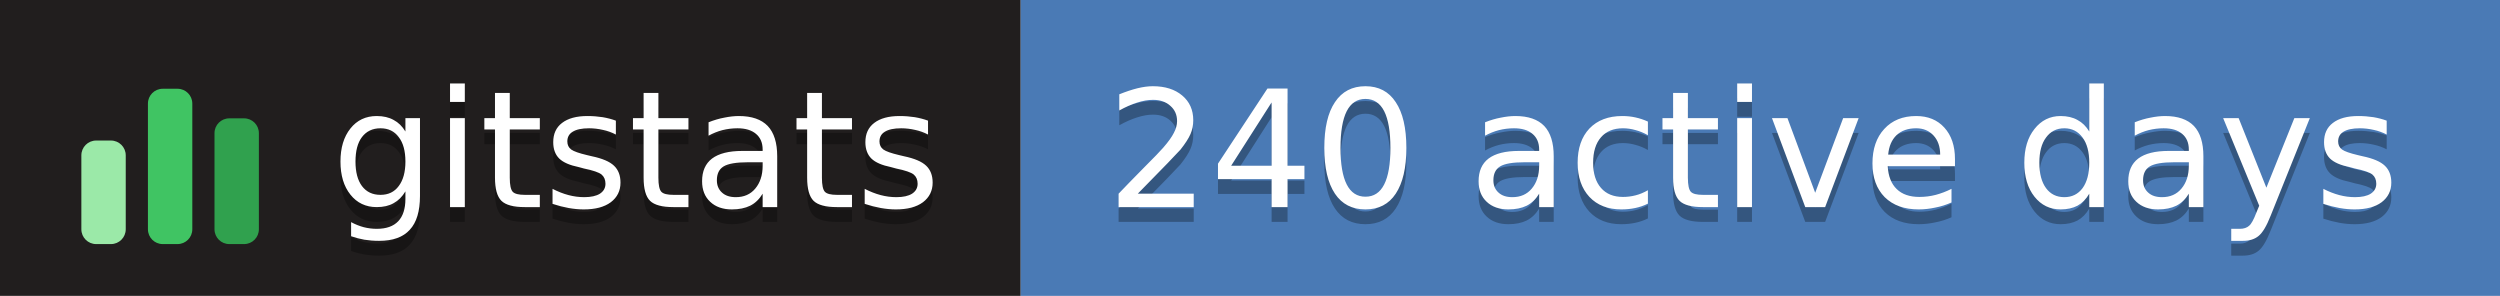
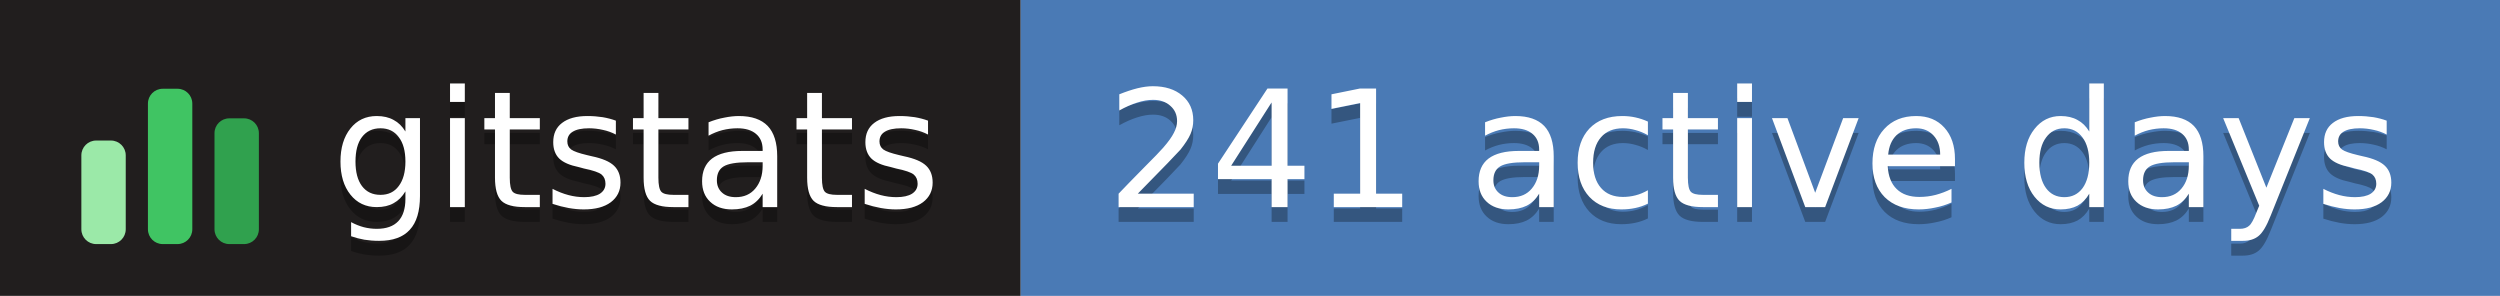
- <svg xmlns="http://www.w3.org/2000/svg" width="169" height="20" role="img" aria-label="gitstats: 240 active days">
+ <svg xmlns="http://www.w3.org/2000/svg" width="169" height="20" role="img" aria-label="gitstats: 241 active days">
  <g>
    <rect x="0" width="69" height="20" fill="#211e1e" />
    <rect x="69" width="100" height="20" fill="#4a7ab5" />
  </g>
  <g transform="translate(5,3.5)">
    <rect x="0.5" y="6.0" width="3" height="7.0" rx="1" fill="#9be9a8" />
    <rect x="5.0" y="2.5" width="3" height="10.5" rx="1" fill="#40c463" />
    <rect x="9.5" y="4.5" width="3" height="8.5" rx="1" fill="#30a14e" />
  </g>
  <g text-anchor="middle" font-family="Verdana,Geneva,DejaVu Sans,sans-serif" font-size="11" text-rendering="geometricPrecision">
    <text aria-hidden="true" x="43.0" y="15.0" fill="#010101" fill-opacity=".3" textLength="42.0">gitstats</text>
    <text x="43.0" y="14.0" fill="#fff" textLength="42.0">gitstats</text>
-     <text aria-hidden="true" x="118.5" y="15.0" fill="#010101" fill-opacity=".3" textLength="89.0">240 active days</text>
-     <text x="118.5" y="14.0" fill="#fff" textLength="89.0">240 active days</text>
+     <text aria-hidden="true" x="118.5" y="15.0" fill="#010101" fill-opacity=".3" textLength="89.0">241 active days</text>
+     <text x="118.5" y="14.0" fill="#fff" textLength="89.0">241 active days</text>
  </g>
</svg>
